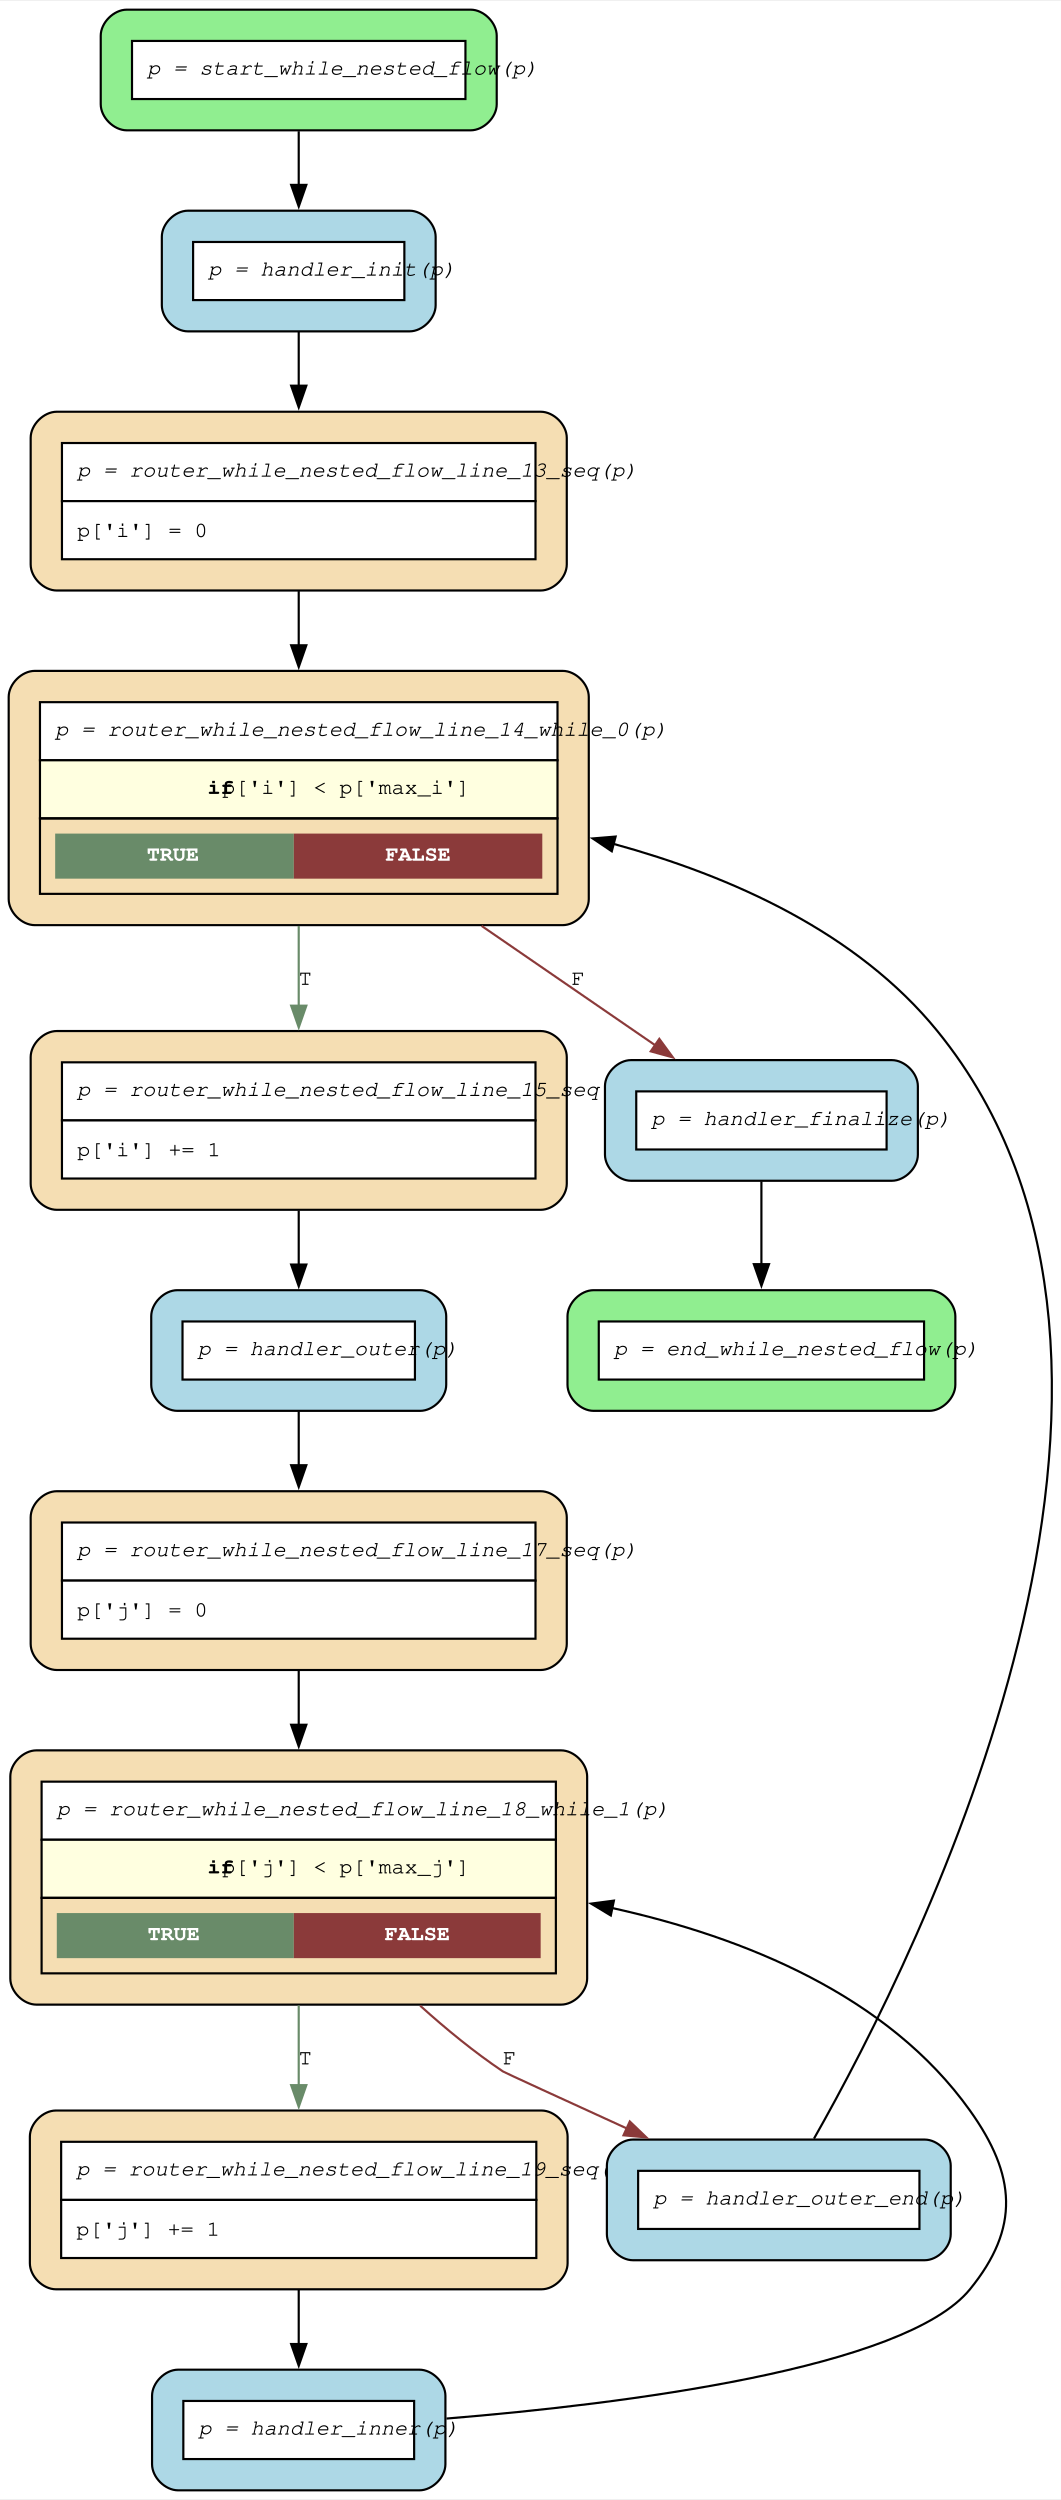
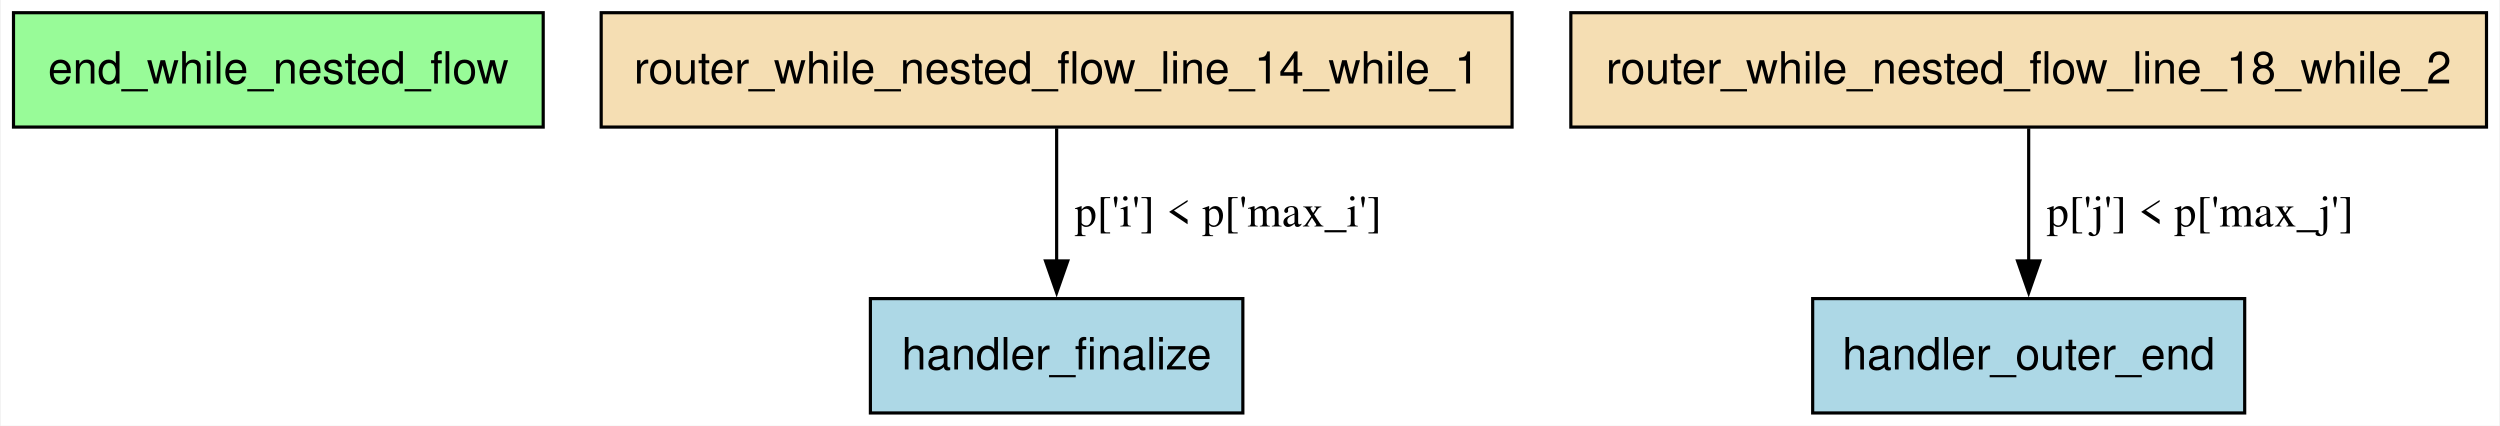
- <svg xmlns="http://www.w3.org/2000/svg" width="488pt" height="1150pt" viewBox="0.00 0.00 488.38 1150.00">
-   <g id="graph0" class="graph" transform="scale(1 1) rotate(0) translate(4 1146)">
-     <polygon fill="white" stroke="none" points="-4,4 -4,-1146 484.38,-1146 484.38,4 -4,4" />
+ <svg xmlns="http://www.w3.org/2000/svg" width="787pt" height="134pt" viewBox="0.00 0.00 786.50 134.00">
+   <g id="graph0" class="graph" transform="scale(1 1) rotate(0) translate(4 130)">
+     <polygon fill="white" stroke="none" points="-4,4 -4,-130 782.5,-130 782.5,4 -4,4" />
    <g id="node1" class="node">
-       <path fill="lightgreen" stroke="black" d="M212.67,-1142C212.67,-1142 54.37,-1142 54.37,-1142 48.37,-1142 42.37,-1136 42.37,-1130 42.37,-1130 42.37,-1098.45 42.37,-1098.45 42.37,-1092.45 48.37,-1086.45 54.37,-1086.45 54.37,-1086.45 212.67,-1086.45 212.67,-1086.45 218.67,-1086.45 224.67,-1092.45 224.67,-1098.45 224.67,-1098.45 224.67,-1130 224.67,-1130 224.67,-1136 218.67,-1142 212.67,-1142" />
-       <polygon fill="white" stroke="none" points="56.77,-1100.85 56.77,-1127.6 210.27,-1127.6 210.27,-1100.85 56.77,-1100.85" />
-       <polygon fill="none" stroke="black" points="56.77,-1100.85 56.77,-1127.6 210.27,-1127.6 210.27,-1100.85 56.77,-1100.85" />
-       <text text-anchor="start" x="63.77" y="-1112.1" font-family="Courier,monospace" font-style="italic" font-size="10.00">p = start_while_nested_flow(p)</text>
-     </g>
-     <g id="node10" class="node">
-       <path fill="lightblue" stroke="black" d="M184.55,-1049.45C184.55,-1049.45 82.5,-1049.45 82.5,-1049.45 76.5,-1049.45 70.5,-1043.45 70.5,-1037.45 70.5,-1037.45 70.5,-1005.9 70.5,-1005.9 70.5,-999.9 76.5,-993.9 82.5,-993.9 82.5,-993.9 184.55,-993.9 184.55,-993.9 190.55,-993.9 196.55,-999.9 196.55,-1005.9 196.55,-1005.9 196.55,-1037.45 196.55,-1037.45 196.55,-1043.45 190.55,-1049.45 184.55,-1049.45" />
-       <polygon fill="white" stroke="none" points="84.9,-1008.3 84.9,-1035.05 182.15,-1035.05 182.15,-1008.3 84.9,-1008.3" />
-       <polygon fill="none" stroke="black" points="84.9,-1008.3 84.9,-1035.05 182.15,-1035.05 182.15,-1008.3 84.9,-1008.3" />
-       <text text-anchor="start" x="91.9" y="-1019.55" font-family="Courier,monospace" font-style="italic" font-size="10.00">p = handler_init(p)</text>
-     </g>
-     <g id="edge14" class="edge">
-       <path fill="none" stroke="black" d="M133.52,-1086.06C133.52,-1078.27 133.52,-1069.62 133.52,-1061.28" />
-       <polygon fill="black" stroke="black" points="137.03,-1061.34 133.53,-1051.34 130.03,-1061.34 137.03,-1061.34" />
+       <polygon fill="palegreen" stroke="black" points="166.75,-126 0,-126 0,-90 166.75,-90 166.75,-126" />
+       <text text-anchor="middle" x="83.38" y="-103.7" font-family="Helvetica,sans-Serif" font-size="14.00">end_while_nested_flow</text>
    </g>
    <g id="node2" class="node">
-       <path fill="wheat" stroke="black" d="M245.3,-174.85C245.3,-174.85 21.75,-174.85 21.75,-174.85 15.75,-174.85 9.75,-168.85 9.75,-162.85 9.75,-162.85 9.75,-104.55 9.75,-104.55 9.75,-98.55 15.75,-92.55 21.75,-92.55 21.75,-92.55 245.3,-92.55 245.3,-92.55 251.3,-92.55 257.3,-98.55 257.3,-104.55 257.3,-104.55 257.3,-162.85 257.3,-162.85 257.3,-168.85 251.3,-174.85 245.3,-174.85" />
-       <polygon fill="white" stroke="none" points="24.15,-133.7 24.15,-160.45 242.9,-160.45 242.9,-133.7 24.15,-133.7" />
-       <polygon fill="none" stroke="black" points="24.15,-133.7 24.15,-160.45 242.9,-160.45 242.9,-133.7 24.15,-133.7" />
-       <text text-anchor="start" x="31.15" y="-144.95" font-family="Courier,monospace" font-style="italic" font-size="10.00">p = router_while_nested_flow_line_19_seq(p)</text>
-       <polygon fill="white" stroke="none" points="24.15,-106.95 24.15,-133.7 242.9,-133.7 242.9,-106.95 24.15,-106.95" />
-       <polygon fill="none" stroke="black" points="24.15,-106.95 24.15,-133.7 242.9,-133.7 242.9,-106.95 24.15,-106.95" />
-       <text text-anchor="start" x="31.15" y="-117.2" font-family="Courier,monospace" font-size="10.00">p['j'] += 1</text>
-     </g>
-     <g id="node11" class="node">
-       <path fill="lightblue" stroke="black" d="M189.05,-55.55C189.05,-55.55 78,-55.55 78,-55.55 72,-55.55 66,-49.55 66,-43.55 66,-43.55 66,-12 66,-12 66,-6 72,0 78,0 78,0 189.05,0 189.05,0 195.05,0 201.05,-6 201.05,-12 201.05,-12 201.05,-43.55 201.05,-43.55 201.05,-49.55 195.05,-55.55 189.05,-55.55" />
-       <polygon fill="white" stroke="none" points="80.4,-14.4 80.4,-41.15 186.65,-41.15 186.65,-14.4 80.4,-14.4" />
-       <polygon fill="none" stroke="black" points="80.4,-14.4 80.4,-41.15 186.65,-41.15 186.65,-14.4 80.4,-14.4" />
-       <text text-anchor="start" x="87.4" y="-25.65" font-family="Courier,monospace" font-style="italic" font-size="10.00">p = handler_inner(p)</text>
-     </g>
-     <g id="edge13" class="edge">
-       <path fill="none" stroke="black" d="M133.52,-92.22C133.52,-84.03 133.52,-75.43 133.52,-67.31" />
-       <polygon fill="black" stroke="black" points="137.03,-67.35 133.53,-57.35 130.03,-67.35 137.03,-67.35" />
+       <polygon fill="lightblue" stroke="black" points="387,-36 269.75,-36 269.75,0 387,0 387,-36" />
+       <text text-anchor="middle" x="328.38" y="-13.7" font-family="Helvetica,sans-Serif" font-size="14.00">handler_finalize</text>
    </g>
    <g id="node3" class="node">
-       <path fill="wheat" stroke="black" d="M254.3,-340.65C254.3,-340.65 12.75,-340.65 12.75,-340.65 6.75,-340.65 0.75,-334.65 0.75,-328.65 0.75,-328.65 0.75,-235.6 0.75,-235.6 0.75,-229.6 6.75,-223.6 12.75,-223.6 12.75,-223.6 254.3,-223.6 254.3,-223.6 260.3,-223.6 266.3,-229.6 266.3,-235.6 266.3,-235.6 266.3,-328.65 266.3,-328.65 266.3,-334.65 260.3,-340.65 254.3,-340.65" />
-       <polygon fill="white" stroke="none" points="15.15,-299.5 15.15,-326.25 251.9,-326.25 251.9,-299.5 15.15,-299.5" />
-       <polygon fill="none" stroke="black" points="15.15,-299.5 15.15,-326.25 251.9,-326.25 251.9,-299.5 15.15,-299.5" />
-       <text text-anchor="start" x="22.15" y="-310.75" font-family="Courier,monospace" font-style="italic" font-size="10.00">p = router_while_nested_flow_line_18_while_1(p)</text>
-       <polygon fill="lightyellow" stroke="none" points="15.15,-272.75 15.15,-299.5 251.9,-299.5 251.9,-272.75 15.15,-272.75" />
-       <polygon fill="none" stroke="black" points="15.15,-272.75 15.15,-299.5 251.9,-299.5 251.9,-272.75 15.15,-272.75" />
-       <text text-anchor="start" x="91.52" y="-284" font-family="Courier,monospace" font-weight="bold" font-size="10.00">if</text>
-       <text text-anchor="start" x="98.27" y="-284" font-family="Courier,monospace" font-size="10.00"> p['j'] &lt; p['max_j']</text>
-       <polygon fill="none" stroke="black" points="15.15,-238 15.15,-272.75 251.9,-272.75 251.9,-238 15.15,-238" />
-       <polygon fill="#698b69" stroke="none" points="22.15,-245 22.15,-265.75 131.27,-265.75 131.27,-245 22.15,-245" />
-       <text text-anchor="start" x="63.96" y="-253.25" font-family="Courier,monospace" font-weight="bold" font-size="10.00" fill="white">TRUE</text>
-       <polygon fill="#8b3a3a" stroke="none" points="131.27,-245 131.27,-265.75 244.9,-265.75 244.9,-245 131.27,-245" />
-       <text text-anchor="start" x="173.09" y="-253.25" font-family="Courier,monospace" font-weight="bold" font-size="10.00" fill="white">FALSE</text>
-     </g>
-     <g id="edge12" class="edge">
-       <path fill="none" stroke="#698b69" d="M133.52,-223.25C133.52,-211.02 133.52,-198.18 133.52,-186.2" />
-       <polygon fill="#698b69" stroke="#698b69" points="137.03,-186.53 133.53,-176.53 130.03,-186.53 137.03,-186.53" />
-       <text text-anchor="middle" x="136.52" y="-196.1" font-family="Courier,monospace" font-size="10.00">T</text>
-     </g>
-     <g id="node13" class="node">
-       <path fill="lightblue" stroke="black" d="M421.67,-161.48C421.67,-161.48 287.38,-161.48 287.38,-161.48 281.38,-161.48 275.38,-155.48 275.38,-149.48 275.38,-149.48 275.38,-117.93 275.38,-117.93 275.38,-111.93 281.38,-105.93 287.38,-105.93 287.38,-105.93 421.67,-105.93 421.67,-105.93 427.67,-105.93 433.67,-111.93 433.67,-117.93 433.67,-117.93 433.67,-149.48 433.67,-149.48 433.67,-155.48 427.67,-161.48 421.67,-161.48" />
-       <polygon fill="white" stroke="none" points="289.77,-120.33 289.77,-147.08 419.27,-147.08 419.27,-120.33 289.77,-120.33" />
-       <polygon fill="none" stroke="black" points="289.77,-120.33 289.77,-147.08 419.27,-147.08 419.27,-120.33 289.77,-120.33" />
-       <text text-anchor="start" x="296.77" y="-131.58" font-family="Courier,monospace" font-style="italic" font-size="10.00">p = handler_outer_end(p)</text>
-     </g>
-     <g id="edge11" class="edge">
-       <path fill="none" stroke="#8b3a3a" d="M189.43,-223.11C201.41,-212.3 214.43,-201.65 227.52,-192.85 228.27,-192.35 255.55,-179.85 284.63,-166.56" />
-       <polygon fill="#8b3a3a" stroke="#8b3a3a" points="285.93,-169.82 293.58,-162.48 283.03,-163.45 285.93,-169.82" />
-       <text text-anchor="middle" x="230.52" y="-196.1" font-family="Courier,monospace" font-size="10.00">F</text>
+       <polygon fill="lightblue" stroke="black" points="702.38,-36 566.38,-36 566.38,0 702.38,0 702.38,-36" />
+       <text text-anchor="middle" x="634.38" y="-13.7" font-family="Helvetica,sans-Serif" font-size="14.00">handler_outer_end</text>
    </g>
    <g id="node4" class="node">
-       <path fill="wheat" stroke="black" d="M244.92,-459.95C244.92,-459.95 22.12,-459.95 22.12,-459.95 16.12,-459.95 10.12,-453.95 10.12,-447.95 10.12,-447.95 10.12,-389.65 10.12,-389.65 10.12,-383.65 16.12,-377.65 22.12,-377.65 22.12,-377.65 244.92,-377.65 244.92,-377.65 250.92,-377.65 256.92,-383.65 256.92,-389.65 256.92,-389.65 256.92,-447.95 256.92,-447.95 256.92,-453.95 250.92,-459.95 244.92,-459.95" />
-       <polygon fill="white" stroke="none" points="24.52,-418.8 24.52,-445.55 242.52,-445.55 242.52,-418.8 24.52,-418.8" />
-       <polygon fill="none" stroke="black" points="24.52,-418.8 24.52,-445.55 242.52,-445.55 242.52,-418.8 24.52,-418.8" />
-       <text text-anchor="start" x="31.52" y="-430.05" font-family="Courier,monospace" font-style="italic" font-size="10.00">p = router_while_nested_flow_line_17_seq(p)</text>
-       <polygon fill="white" stroke="none" points="24.52,-392.05 24.52,-418.8 242.52,-418.8 242.52,-392.05 24.52,-392.05" />
-       <polygon fill="none" stroke="black" points="24.52,-392.05 24.52,-418.8 242.52,-418.8 242.52,-392.05 24.52,-392.05" />
-       <text text-anchor="start" x="31.52" y="-402.3" font-family="Courier,monospace" font-size="10.00">p['j'] = 0</text>
+       <polygon fill="wheat" stroke="black" points="471.75,-126 185,-126 185,-90 471.75,-90 471.75,-126" />
+       <text text-anchor="middle" x="328.38" y="-103.7" font-family="Helvetica,sans-Serif" font-size="14.00">router_while_nested_flow_line_14_while_1</text>
    </g>
-     <g id="edge10" class="edge">
-       <path fill="none" stroke="black" d="M133.52,-377.39C133.52,-369.42 133.52,-360.84 133.52,-352.23" />
-       <polygon fill="black" stroke="black" points="137.03,-352.44 133.53,-342.44 130.03,-352.44 137.03,-352.44" />
+     <g id="edge2" class="edge">
+       <path fill="none" stroke="black" d="M328.38,-89.61C328.38,-77.68 328.38,-61.57 328.38,-47.74" />
+       <polygon fill="black" stroke="black" points="331.88,-47.86 328.38,-37.86 324.88,-47.86 331.88,-47.86" />
+       <text text-anchor="middle" x="382.38" y="-58.7" font-family="Times,serif" font-size="14.00">p['i'] &lt; p['max_i']</text>
    </g>
    <g id="node5" class="node">
-       <path fill="wheat" stroke="black" d="M244.92,-671.8C244.92,-671.8 22.12,-671.8 22.12,-671.8 16.12,-671.8 10.12,-665.8 10.12,-659.8 10.12,-659.8 10.12,-601.5 10.12,-601.5 10.12,-595.5 16.12,-589.5 22.12,-589.5 22.12,-589.5 244.92,-589.5 244.92,-589.5 250.92,-589.5 256.92,-595.5 256.92,-601.5 256.92,-601.5 256.92,-659.8 256.92,-659.8 256.92,-665.8 250.92,-671.8 244.92,-671.8" />
-       <polygon fill="white" stroke="none" points="24.52,-630.65 24.52,-657.4 242.52,-657.4 242.52,-630.65 24.52,-630.65" />
-       <polygon fill="none" stroke="black" points="24.52,-630.65 24.52,-657.4 242.52,-657.4 242.52,-630.65 24.52,-630.65" />
-       <text text-anchor="start" x="31.52" y="-641.9" font-family="Courier,monospace" font-style="italic" font-size="10.00">p = router_while_nested_flow_line_15_seq(p)</text>
-       <polygon fill="white" stroke="none" points="24.52,-603.9 24.52,-630.65 242.52,-630.65 242.52,-603.9 24.52,-603.9" />
-       <polygon fill="none" stroke="black" points="24.52,-603.9 24.52,-630.65 242.52,-630.65 242.52,-603.9 24.52,-603.9" />
-       <text text-anchor="start" x="31.52" y="-614.15" font-family="Courier,monospace" font-size="10.00">p['i'] += 1</text>
-     </g>
-     <g id="node12" class="node">
-       <path fill="lightblue" stroke="black" d="M189.42,-552.5C189.42,-552.5 77.62,-552.5 77.62,-552.5 71.62,-552.5 65.62,-546.5 65.62,-540.5 65.62,-540.5 65.62,-508.95 65.62,-508.95 65.62,-502.95 71.62,-496.95 77.62,-496.95 77.62,-496.95 189.42,-496.95 189.42,-496.95 195.42,-496.95 201.42,-502.95 201.42,-508.95 201.42,-508.95 201.42,-540.5 201.42,-540.5 201.42,-546.5 195.42,-552.5 189.42,-552.5" />
-       <polygon fill="white" stroke="none" points="80.02,-511.35 80.02,-538.1 187.02,-538.1 187.02,-511.35 80.02,-511.35" />
-       <polygon fill="none" stroke="black" points="80.02,-511.35 80.02,-538.1 187.02,-538.1 187.02,-511.35 80.02,-511.35" />
-       <text text-anchor="start" x="87.02" y="-522.6" font-family="Courier,monospace" font-style="italic" font-size="10.00">p = handler_outer(p)</text>
-     </g>
-     <g id="edge9" class="edge">
-       <path fill="none" stroke="black" d="M133.52,-589.17C133.52,-580.98 133.52,-572.38 133.52,-564.26" />
-       <polygon fill="black" stroke="black" points="137.03,-564.3 133.53,-554.3 130.03,-564.3 137.03,-564.3" />
-     </g>
-     <g id="node6" class="node">
-       <path fill="wheat" stroke="black" d="M255.05,-837.6C255.05,-837.6 12,-837.6 12,-837.6 6,-837.6 0,-831.6 0,-825.6 0,-825.6 0,-732.55 0,-732.55 0,-726.55 6,-720.55 12,-720.55 12,-720.55 255.05,-720.55 255.05,-720.55 261.05,-720.55 267.05,-726.55 267.05,-732.55 267.05,-732.55 267.05,-825.6 267.05,-825.6 267.05,-831.6 261.05,-837.6 255.05,-837.6" />
-       <polygon fill="white" stroke="none" points="14.4,-796.45 14.4,-823.2 252.65,-823.2 252.65,-796.45 14.4,-796.45" />
-       <polygon fill="none" stroke="black" points="14.4,-796.45 14.4,-823.2 252.65,-823.2 252.65,-796.45 14.4,-796.45" />
-       <text text-anchor="start" x="21.4" y="-807.7" font-family="Courier,monospace" font-style="italic" font-size="10.00">p = router_while_nested_flow_line_14_while_0(p)</text>
-       <polygon fill="lightyellow" stroke="none" points="14.4,-769.7 14.4,-796.45 252.65,-796.45 252.65,-769.7 14.4,-769.7" />
-       <polygon fill="none" stroke="black" points="14.4,-769.7 14.4,-796.45 252.65,-796.45 252.65,-769.7 14.4,-769.7" />
-       <text text-anchor="start" x="91.52" y="-780.95" font-family="Courier,monospace" font-weight="bold" font-size="10.00">if</text>
-       <text text-anchor="start" x="98.27" y="-780.95" font-family="Courier,monospace" font-size="10.00"> p['i'] &lt; p['max_i']</text>
-       <polygon fill="none" stroke="black" points="14.4,-734.95 14.4,-769.7 252.65,-769.7 252.65,-734.95 14.4,-734.95" />
-       <polygon fill="#698b69" stroke="none" points="21.4,-741.95 21.4,-762.7 131.27,-762.7 131.27,-741.95 21.4,-741.95" />
-       <text text-anchor="start" x="63.59" y="-750.2" font-family="Courier,monospace" font-weight="bold" font-size="10.00" fill="white">TRUE</text>
-       <polygon fill="#8b3a3a" stroke="none" points="131.27,-741.95 131.27,-762.7 245.65,-762.7 245.65,-741.95 131.27,-741.95" />
-       <text text-anchor="start" x="173.46" y="-750.2" font-family="Courier,monospace" font-weight="bold" font-size="10.00" fill="white">FALSE</text>
-     </g>
-     <g id="edge8" class="edge">
-       <path fill="none" stroke="#698b69" d="M133.52,-720.2C133.52,-707.97 133.52,-695.13 133.52,-683.15" />
-       <polygon fill="#698b69" stroke="#698b69" points="137.03,-683.48 133.53,-673.48 130.03,-683.48 137.03,-683.48" />
-       <text text-anchor="middle" x="136.52" y="-693.05" font-family="Courier,monospace" font-size="10.00">T</text>
-     </g>
-     <g id="node9" class="node">
-       <path fill="lightblue" stroke="black" d="M406.55,-658.42C406.55,-658.42 286.5,-658.42 286.5,-658.42 280.5,-658.42 274.5,-652.42 274.5,-646.42 274.5,-646.42 274.5,-614.87 274.5,-614.87 274.5,-608.87 280.5,-602.87 286.5,-602.87 286.5,-602.87 406.55,-602.87 406.55,-602.87 412.55,-602.87 418.55,-608.87 418.55,-614.87 418.55,-614.87 418.55,-646.42 418.55,-646.42 418.55,-652.42 412.55,-658.42 406.55,-658.42" />
-       <polygon fill="white" stroke="none" points="288.9,-617.27 288.9,-644.02 404.15,-644.02 404.15,-617.27 288.9,-617.27" />
-       <polygon fill="none" stroke="black" points="288.9,-617.27 288.9,-644.02 404.15,-644.02 404.15,-617.27 288.9,-617.27" />
-       <text text-anchor="start" x="295.9" y="-628.52" font-family="Courier,monospace" font-style="italic" font-size="10.00">p = handler_finalize(p)</text>
-     </g>
-     <g id="edge7" class="edge">
-       <path fill="none" stroke="#8b3a3a" d="M217.71,-720.2C244.79,-701.59 273.89,-681.58 297.57,-665.3" />
-       <polygon fill="#8b3a3a" stroke="#8b3a3a" points="299.52,-668.21 305.78,-659.66 295.56,-662.44 299.52,-668.21" />
-       <text text-anchor="middle" x="262.1" y="-693.05" font-family="Courier,monospace" font-size="10.00">F</text>
-     </g>
-     <g id="node7" class="node">
-       <path fill="wheat" stroke="black" d="M244.92,-956.9C244.92,-956.9 22.12,-956.9 22.12,-956.9 16.12,-956.9 10.12,-950.9 10.12,-944.9 10.12,-944.9 10.12,-886.6 10.12,-886.6 10.12,-880.6 16.12,-874.6 22.12,-874.6 22.12,-874.6 244.92,-874.6 244.92,-874.6 250.92,-874.6 256.92,-880.6 256.92,-886.6 256.92,-886.6 256.92,-944.9 256.92,-944.9 256.92,-950.9 250.92,-956.9 244.92,-956.9" />
-       <polygon fill="white" stroke="none" points="24.52,-915.75 24.52,-942.5 242.52,-942.5 242.52,-915.75 24.52,-915.75" />
-       <polygon fill="none" stroke="black" points="24.52,-915.75 24.52,-942.5 242.52,-942.5 242.52,-915.75 24.52,-915.75" />
-       <text text-anchor="start" x="31.52" y="-927" font-family="Courier,monospace" font-style="italic" font-size="10.00">p = router_while_nested_flow_line_13_seq(p)</text>
-       <polygon fill="white" stroke="none" points="24.52,-889 24.52,-915.75 242.52,-915.75 242.52,-889 24.52,-889" />
-       <polygon fill="none" stroke="black" points="24.52,-889 24.52,-915.75 242.52,-915.75 242.52,-889 24.52,-889" />
-       <text text-anchor="start" x="31.52" y="-899.25" font-family="Courier,monospace" font-size="10.00">p['i'] = 0</text>
-     </g>
-     <g id="edge6" class="edge">
-       <path fill="none" stroke="black" d="M133.52,-874.34C133.52,-866.37 133.52,-857.79 133.52,-849.18" />
-       <polygon fill="black" stroke="black" points="137.03,-849.39 133.53,-839.39 130.03,-849.39 137.03,-849.39" />
-     </g>
-     <g id="node8" class="node">
-       <path fill="lightgreen" stroke="black" d="M423.8,-552.5C423.8,-552.5 269.25,-552.5 269.25,-552.5 263.25,-552.5 257.25,-546.5 257.25,-540.5 257.25,-540.5 257.25,-508.95 257.25,-508.95 257.25,-502.95 263.25,-496.95 269.25,-496.95 269.25,-496.95 423.8,-496.95 423.8,-496.95 429.8,-496.95 435.8,-502.95 435.8,-508.95 435.8,-508.95 435.8,-540.5 435.8,-540.5 435.8,-546.5 429.8,-552.5 423.8,-552.5" />
-       <polygon fill="white" stroke="none" points="271.65,-511.35 271.65,-538.1 421.4,-538.1 421.4,-511.35 271.65,-511.35" />
-       <polygon fill="none" stroke="black" points="271.65,-511.35 271.65,-538.1 421.4,-538.1 421.4,-511.35 271.65,-511.35" />
-       <text text-anchor="start" x="278.65" y="-522.6" font-family="Courier,monospace" font-style="italic" font-size="10.00">p = end_while_nested_flow(p)</text>
+       <polygon fill="wheat" stroke="black" points="778.5,-126 490.25,-126 490.25,-90 778.5,-90 778.5,-126" />
+       <text text-anchor="middle" x="634.38" y="-103.7" font-family="Helvetica,sans-Serif" font-size="14.00">router_while_nested_flow_line_18_while_2</text>
    </g>
    <g id="edge1" class="edge">
-       <path fill="none" stroke="black" d="M346.52,-602.62C346.52,-590.92 346.52,-577.02 346.52,-564.27" />
-       <polygon fill="black" stroke="black" points="350.03,-564.5 346.53,-554.5 343.03,-564.5 350.03,-564.5" />
-     </g>
-     <g id="edge2" class="edge">
-       <path fill="none" stroke="black" d="M133.52,-993.64C133.52,-985.95 133.52,-977.3 133.52,-968.65" />
-       <polygon fill="black" stroke="black" points="137.03,-968.88 133.53,-958.88 130.03,-968.88 137.03,-968.88" />
-     </g>
-     <g id="edge3" class="edge">
-       <path fill="none" stroke="black" d="M201.53,-33.04C283.14,-39.75 412.73,-55.97 442.52,-92.55 465.63,-120.91 463.77,-145.08 442.52,-174.85 404.76,-227.78 338.87,-254.62 277.61,-268.12" />
-       <polygon fill="black" stroke="black" points="277.19,-264.63 268.11,-270.1 278.62,-271.48 277.19,-264.63" />
-     </g>
-     <g id="edge4" class="edge">
-       <path fill="none" stroke="black" d="M133.52,-496.69C133.52,-489 133.52,-480.35 133.52,-471.7" />
-       <polygon fill="black" stroke="black" points="137.03,-471.93 133.53,-461.93 130.03,-471.93 137.03,-471.93" />
-     </g>
-     <g id="edge5" class="edge">
-       <path fill="none" stroke="black" d="M370.72,-161.91C419.47,-247.74 553.99,-516.29 427.52,-671.8 390.69,-717.1 332.89,-743.09 278.26,-758.01" />
-       <polygon fill="black" stroke="black" points="277.64,-754.55 268.85,-760.46 279.41,-761.33 277.64,-754.55" />
+       <path fill="none" stroke="black" d="M634.38,-89.61C634.38,-77.68 634.38,-61.57 634.38,-47.74" />
+       <polygon fill="black" stroke="black" points="637.88,-47.86 634.38,-37.86 630.88,-47.86 637.88,-47.86" />
+       <text text-anchor="middle" x="688.38" y="-58.7" font-family="Times,serif" font-size="14.00">p['j'] &lt; p['max_j']</text>
    </g>
  </g>
</svg>
